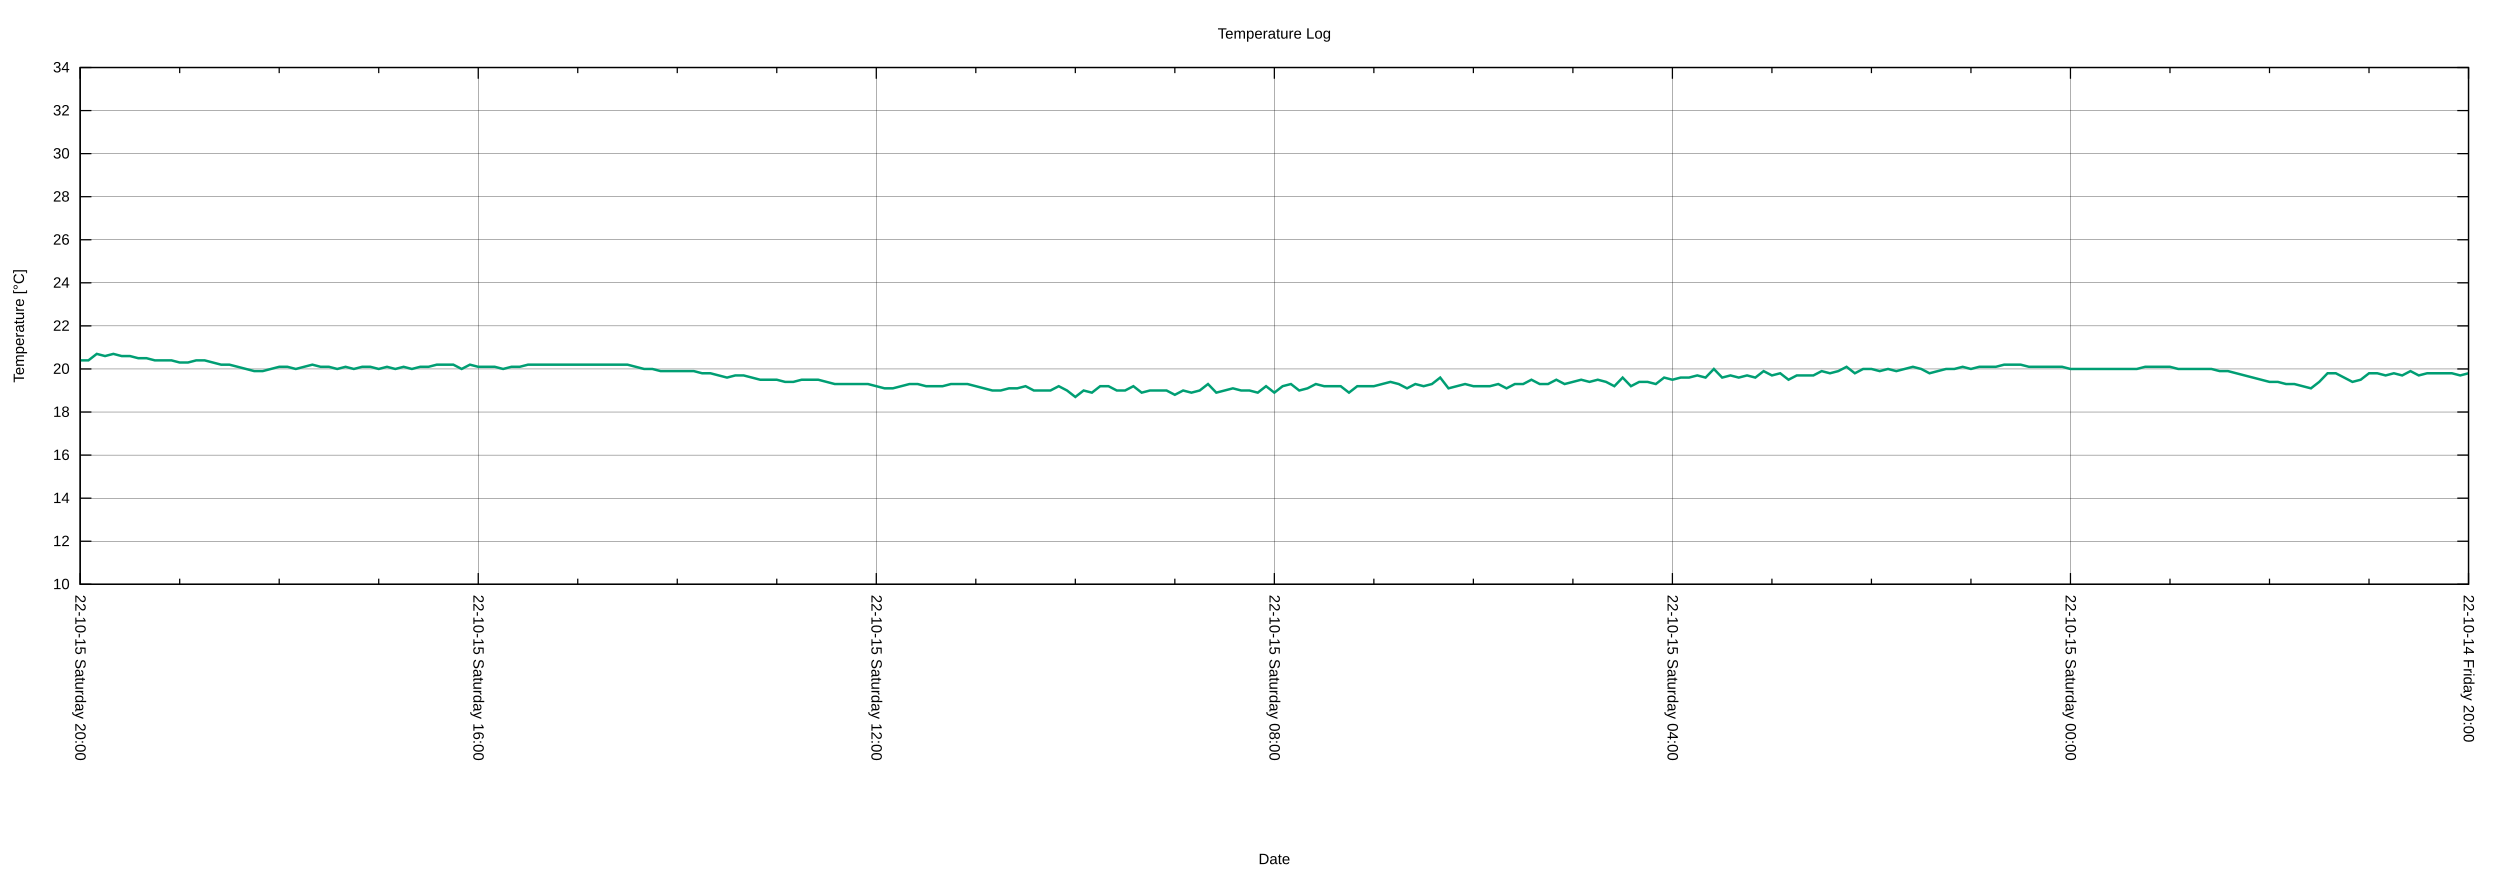
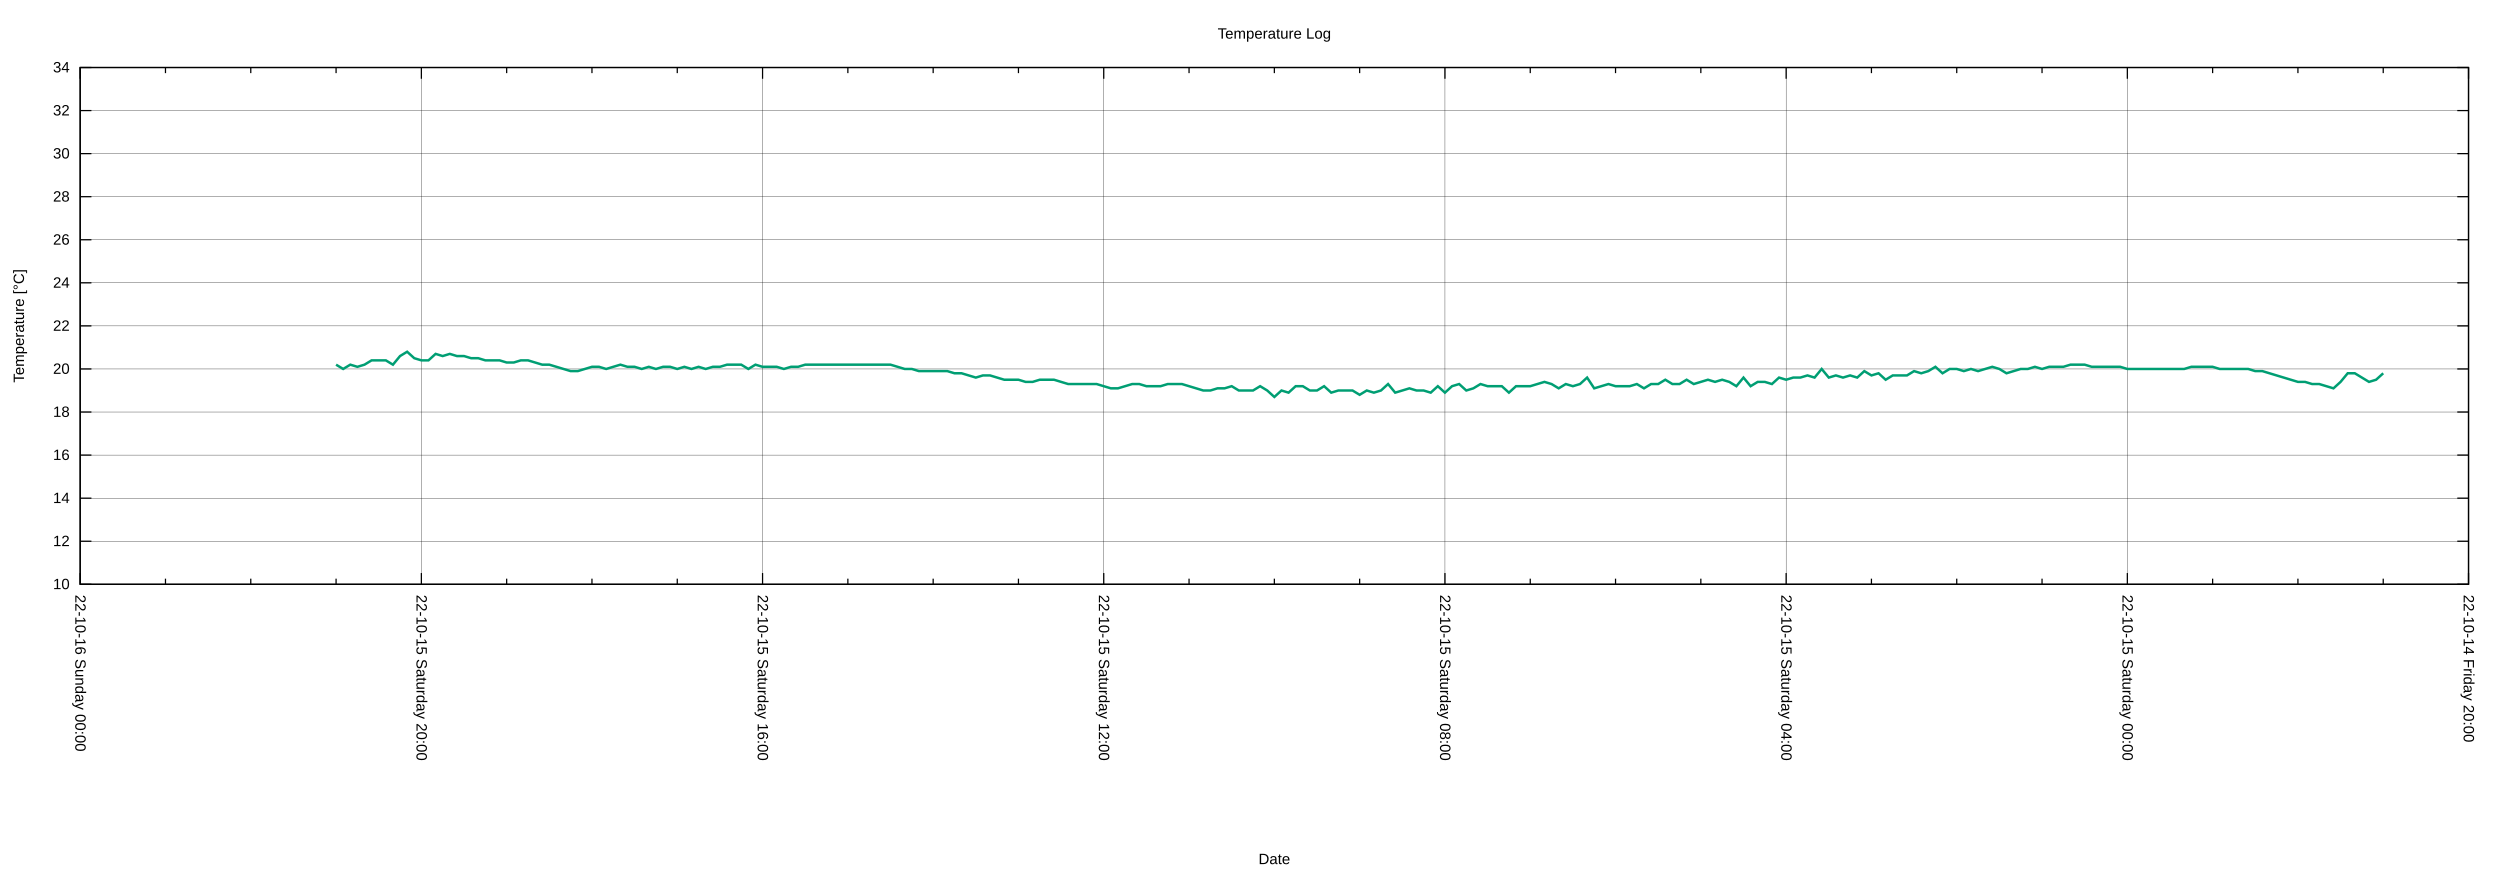
<svg xmlns="http://www.w3.org/2000/svg" xmlns:xlink="http://www.w3.org/1999/xlink" width="2000" height="700" viewBox="0 0 2000 700">
  <g id="gnuplot_canvas">
    <rect x="0" y="0" width="2000" height="700" fill="none" />
    <defs>
      <circle id="gpDot" r="0.5" stroke-width="0.5" stroke="currentColor" />
      <path id="gpPt0" stroke-width="0.222" stroke="currentColor" d="M-1,0 h2 M0,-1 v2" />
      <path id="gpPt1" stroke-width="0.222" stroke="currentColor" d="M-1,-1 L1,1 M1,-1 L-1,1" />
      <path id="gpPt2" stroke-width="0.222" stroke="currentColor" d="M-1,0 L1,0 M0,-1 L0,1 M-1,-1 L1,1 M-1,1 L1,-1" />
      <rect id="gpPt3" stroke-width="0.222" stroke="currentColor" x="-1" y="-1" width="2" height="2" />
      <rect id="gpPt4" stroke-width="0.222" stroke="currentColor" fill="currentColor" x="-1" y="-1" width="2" height="2" />
      <circle id="gpPt5" stroke-width="0.222" stroke="currentColor" cx="0" cy="0" r="1" />
      <use xlink:href="#gpPt5" id="gpPt6" fill="currentColor" stroke="none" />
      <path id="gpPt7" stroke-width="0.222" stroke="currentColor" d="M0,-1.33 L-1.33,0.67 L1.33,0.67 z" />
      <use xlink:href="#gpPt7" id="gpPt8" fill="currentColor" stroke="none" />
      <use xlink:href="#gpPt7" id="gpPt9" stroke="currentColor" transform="rotate(180)" />
      <use xlink:href="#gpPt9" id="gpPt10" fill="currentColor" stroke="none" />
      <use xlink:href="#gpPt3" id="gpPt11" stroke="currentColor" transform="rotate(45)" />
      <use xlink:href="#gpPt11" id="gpPt12" fill="currentColor" stroke="none" />
      <path id="gpPt13" stroke-width="0.222" stroke="currentColor" d="M0,1.330 L1.265,0.411 L0.782,-1.067 L-0.782,-1.076 L-1.265,0.411 z" />
      <use xlink:href="#gpPt13" id="gpPt14" fill="currentColor" stroke="none" />
      <filter id="textbox" filterUnits="objectBoundingBox" x="0" y="0" height="1" width="1">
        <feFlood flood-color="white" flood-opacity="1" result="bgnd" />
        <feComposite in="SourceGraphic" in2="bgnd" operator="atop" />
      </filter>
      <filter id="greybox" filterUnits="objectBoundingBox" x="0" y="0" height="1" width="1">
        <feFlood flood-color="lightgrey" flood-opacity="1" result="grey" />
        <feComposite in="SourceGraphic" in2="grey" operator="atop" />
      </filter>
    </defs>
    <g fill="none" color="white" stroke="currentColor" stroke-width="1.00" stroke-linecap="butt" stroke-linejoin="miter">
</g>
    <g fill="none" color="black" stroke="currentColor" stroke-width="1.00" stroke-linecap="butt" stroke-linejoin="miter">
</g>
    <g fill="none" color="black" stroke="black" stroke-width="0.25" stroke-linecap="butt" stroke-linejoin="miter">
</g>
    <g fill="none" color="black" stroke="currentColor" stroke-width="0.25" stroke-linecap="butt" stroke-linejoin="miter">
      <path stroke="black" class="gridline" d="M64.14,467.43 L1974.82,467.43  " />
    </g>
    <g fill="none" color="black" stroke="black" stroke-width="1.00" stroke-linecap="butt" stroke-linejoin="miter">
</g>
    <g fill="none" color="black" stroke="currentColor" stroke-width="1.00" stroke-linecap="butt" stroke-linejoin="miter">
      <path stroke="black" d="M64.14,467.43 L73.14,467.43 M1974.82,467.43 L1965.82,467.43  " />
      <g transform="translate(55.75,471.33)" stroke="none" fill="black" font-family="Arial" font-size="12.00" text-anchor="end">
        <text>
          <tspan font-family="Arial"> 10</tspan>
        </text>
      </g>
    </g>
    <g fill="none" color="black" stroke="currentColor" stroke-width="1.00" stroke-linecap="butt" stroke-linejoin="miter">
</g>
    <g fill="none" color="black" stroke="black" stroke-width="0.25" stroke-linecap="butt" stroke-linejoin="miter">
</g>
    <g fill="none" color="black" stroke="currentColor" stroke-width="0.25" stroke-linecap="butt" stroke-linejoin="miter">
      <path stroke="black" class="gridline" d="M64.14,432.98 L1974.82,432.98  " />
    </g>
    <g fill="none" color="black" stroke="black" stroke-width="1.00" stroke-linecap="butt" stroke-linejoin="miter">
</g>
    <g fill="none" color="black" stroke="currentColor" stroke-width="1.00" stroke-linecap="butt" stroke-linejoin="miter">
      <path stroke="black" d="M64.14,432.98 L73.14,432.98 M1974.82,432.98 L1965.82,432.98  " />
      <g transform="translate(55.75,436.88)" stroke="none" fill="black" font-family="Arial" font-size="12.00" text-anchor="end">
        <text>
          <tspan font-family="Arial"> 12</tspan>
        </text>
      </g>
    </g>
    <g fill="none" color="black" stroke="currentColor" stroke-width="1.00" stroke-linecap="butt" stroke-linejoin="miter">
</g>
    <g fill="none" color="black" stroke="black" stroke-width="0.25" stroke-linecap="butt" stroke-linejoin="miter">
</g>
    <g fill="none" color="black" stroke="currentColor" stroke-width="0.25" stroke-linecap="butt" stroke-linejoin="miter">
      <path stroke="black" class="gridline" d="M64.14,398.53 L1974.82,398.53  " />
    </g>
    <g fill="none" color="black" stroke="black" stroke-width="1.00" stroke-linecap="butt" stroke-linejoin="miter">
</g>
    <g fill="none" color="black" stroke="currentColor" stroke-width="1.00" stroke-linecap="butt" stroke-linejoin="miter">
      <path stroke="black" d="M64.14,398.53 L73.14,398.53 M1974.82,398.53 L1965.82,398.53  " />
      <g transform="translate(55.75,402.43)" stroke="none" fill="black" font-family="Arial" font-size="12.00" text-anchor="end">
        <text>
          <tspan font-family="Arial"> 14</tspan>
        </text>
      </g>
    </g>
    <g fill="none" color="black" stroke="currentColor" stroke-width="1.00" stroke-linecap="butt" stroke-linejoin="miter">
</g>
    <g fill="none" color="black" stroke="black" stroke-width="0.25" stroke-linecap="butt" stroke-linejoin="miter">
</g>
    <g fill="none" color="black" stroke="currentColor" stroke-width="0.25" stroke-linecap="butt" stroke-linejoin="miter">
      <path stroke="black" class="gridline" d="M64.14,364.07 L1974.82,364.07  " />
    </g>
    <g fill="none" color="black" stroke="black" stroke-width="1.00" stroke-linecap="butt" stroke-linejoin="miter">
</g>
    <g fill="none" color="black" stroke="currentColor" stroke-width="1.00" stroke-linecap="butt" stroke-linejoin="miter">
      <path stroke="black" d="M64.14,364.07 L73.14,364.07 M1974.82,364.07 L1965.82,364.07  " />
      <g transform="translate(55.75,367.97)" stroke="none" fill="black" font-family="Arial" font-size="12.00" text-anchor="end">
        <text>
          <tspan font-family="Arial"> 16</tspan>
        </text>
      </g>
    </g>
    <g fill="none" color="black" stroke="currentColor" stroke-width="1.00" stroke-linecap="butt" stroke-linejoin="miter">
</g>
    <g fill="none" color="black" stroke="black" stroke-width="0.25" stroke-linecap="butt" stroke-linejoin="miter">
</g>
    <g fill="none" color="black" stroke="currentColor" stroke-width="0.25" stroke-linecap="butt" stroke-linejoin="miter">
      <path stroke="black" class="gridline" d="M64.14,329.62 L1974.82,329.62  " />
    </g>
    <g fill="none" color="black" stroke="black" stroke-width="1.00" stroke-linecap="butt" stroke-linejoin="miter">
</g>
    <g fill="none" color="black" stroke="currentColor" stroke-width="1.00" stroke-linecap="butt" stroke-linejoin="miter">
      <path stroke="black" d="M64.14,329.62 L73.14,329.62 M1974.82,329.62 L1965.82,329.62  " />
      <g transform="translate(55.75,333.52)" stroke="none" fill="black" font-family="Arial" font-size="12.00" text-anchor="end">
        <text>
          <tspan font-family="Arial"> 18</tspan>
        </text>
      </g>
    </g>
    <g fill="none" color="black" stroke="currentColor" stroke-width="1.00" stroke-linecap="butt" stroke-linejoin="miter">
</g>
    <g fill="none" color="black" stroke="black" stroke-width="0.25" stroke-linecap="butt" stroke-linejoin="miter">
</g>
    <g fill="none" color="black" stroke="currentColor" stroke-width="0.25" stroke-linecap="butt" stroke-linejoin="miter">
      <path stroke="black" class="gridline" d="M64.14,295.17 L1974.82,295.17  " />
    </g>
    <g fill="none" color="black" stroke="black" stroke-width="1.00" stroke-linecap="butt" stroke-linejoin="miter">
</g>
    <g fill="none" color="black" stroke="currentColor" stroke-width="1.00" stroke-linecap="butt" stroke-linejoin="miter">
      <path stroke="black" d="M64.14,295.17 L73.14,295.17 M1974.82,295.17 L1965.82,295.17  " />
      <g transform="translate(55.75,299.07)" stroke="none" fill="black" font-family="Arial" font-size="12.00" text-anchor="end">
        <text>
          <tspan font-family="Arial"> 20</tspan>
        </text>
      </g>
    </g>
    <g fill="none" color="black" stroke="currentColor" stroke-width="1.00" stroke-linecap="butt" stroke-linejoin="miter">
</g>
    <g fill="none" color="black" stroke="black" stroke-width="0.25" stroke-linecap="butt" stroke-linejoin="miter">
</g>
    <g fill="none" color="black" stroke="currentColor" stroke-width="0.25" stroke-linecap="butt" stroke-linejoin="miter">
      <path stroke="black" class="gridline" d="M64.14,260.72 L1974.82,260.72  " />
    </g>
    <g fill="none" color="black" stroke="black" stroke-width="1.00" stroke-linecap="butt" stroke-linejoin="miter">
</g>
    <g fill="none" color="black" stroke="currentColor" stroke-width="1.00" stroke-linecap="butt" stroke-linejoin="miter">
      <path stroke="black" d="M64.14,260.72 L73.14,260.72 M1974.82,260.72 L1965.82,260.72  " />
      <g transform="translate(55.75,264.62)" stroke="none" fill="black" font-family="Arial" font-size="12.00" text-anchor="end">
        <text>
          <tspan font-family="Arial"> 22</tspan>
        </text>
      </g>
    </g>
    <g fill="none" color="black" stroke="currentColor" stroke-width="1.00" stroke-linecap="butt" stroke-linejoin="miter">
</g>
    <g fill="none" color="black" stroke="black" stroke-width="0.25" stroke-linecap="butt" stroke-linejoin="miter">
</g>
    <g fill="none" color="black" stroke="currentColor" stroke-width="0.25" stroke-linecap="butt" stroke-linejoin="miter">
      <path stroke="black" class="gridline" d="M64.14,226.27 L1974.82,226.27  " />
    </g>
    <g fill="none" color="black" stroke="black" stroke-width="1.00" stroke-linecap="butt" stroke-linejoin="miter">
</g>
    <g fill="none" color="black" stroke="currentColor" stroke-width="1.00" stroke-linecap="butt" stroke-linejoin="miter">
      <path stroke="black" d="M64.14,226.27 L73.14,226.27 M1974.82,226.27 L1965.82,226.27  " />
      <g transform="translate(55.75,230.17)" stroke="none" fill="black" font-family="Arial" font-size="12.00" text-anchor="end">
        <text>
          <tspan font-family="Arial"> 24</tspan>
        </text>
      </g>
    </g>
    <g fill="none" color="black" stroke="currentColor" stroke-width="1.00" stroke-linecap="butt" stroke-linejoin="miter">
</g>
    <g fill="none" color="black" stroke="black" stroke-width="0.25" stroke-linecap="butt" stroke-linejoin="miter">
</g>
    <g fill="none" color="black" stroke="currentColor" stroke-width="0.25" stroke-linecap="butt" stroke-linejoin="miter">
      <path stroke="black" class="gridline" d="M64.14,191.82 L1974.82,191.82  " />
    </g>
    <g fill="none" color="black" stroke="black" stroke-width="1.00" stroke-linecap="butt" stroke-linejoin="miter">
</g>
    <g fill="none" color="black" stroke="currentColor" stroke-width="1.00" stroke-linecap="butt" stroke-linejoin="miter">
      <path stroke="black" d="M64.14,191.82 L73.14,191.82 M1974.82,191.82 L1965.82,191.82  " />
      <g transform="translate(55.75,195.72)" stroke="none" fill="black" font-family="Arial" font-size="12.00" text-anchor="end">
        <text>
          <tspan font-family="Arial"> 26</tspan>
        </text>
      </g>
    </g>
    <g fill="none" color="black" stroke="currentColor" stroke-width="1.00" stroke-linecap="butt" stroke-linejoin="miter">
</g>
    <g fill="none" color="black" stroke="black" stroke-width="0.25" stroke-linecap="butt" stroke-linejoin="miter">
</g>
    <g fill="none" color="black" stroke="currentColor" stroke-width="0.25" stroke-linecap="butt" stroke-linejoin="miter">
      <path stroke="black" class="gridline" d="M64.14,157.36 L1974.82,157.36  " />
    </g>
    <g fill="none" color="black" stroke="black" stroke-width="1.00" stroke-linecap="butt" stroke-linejoin="miter">
</g>
    <g fill="none" color="black" stroke="currentColor" stroke-width="1.00" stroke-linecap="butt" stroke-linejoin="miter">
      <path stroke="black" d="M64.14,157.36 L73.14,157.36 M1974.82,157.36 L1965.82,157.36  " />
      <g transform="translate(55.75,161.26)" stroke="none" fill="black" font-family="Arial" font-size="12.00" text-anchor="end">
        <text>
          <tspan font-family="Arial"> 28</tspan>
        </text>
      </g>
    </g>
    <g fill="none" color="black" stroke="currentColor" stroke-width="1.00" stroke-linecap="butt" stroke-linejoin="miter">
</g>
    <g fill="none" color="black" stroke="black" stroke-width="0.25" stroke-linecap="butt" stroke-linejoin="miter">
</g>
    <g fill="none" color="black" stroke="currentColor" stroke-width="0.25" stroke-linecap="butt" stroke-linejoin="miter">
      <path stroke="black" class="gridline" d="M64.14,122.91 L1974.82,122.91  " />
    </g>
    <g fill="none" color="black" stroke="black" stroke-width="1.00" stroke-linecap="butt" stroke-linejoin="miter">
</g>
    <g fill="none" color="black" stroke="currentColor" stroke-width="1.00" stroke-linecap="butt" stroke-linejoin="miter">
      <path stroke="black" d="M64.14,122.91 L73.14,122.91 M1974.82,122.91 L1965.82,122.91  " />
      <g transform="translate(55.75,126.81)" stroke="none" fill="black" font-family="Arial" font-size="12.00" text-anchor="end">
        <text>
          <tspan font-family="Arial"> 30</tspan>
        </text>
      </g>
    </g>
    <g fill="none" color="black" stroke="currentColor" stroke-width="1.00" stroke-linecap="butt" stroke-linejoin="miter">
</g>
    <g fill="none" color="black" stroke="black" stroke-width="0.25" stroke-linecap="butt" stroke-linejoin="miter">
</g>
    <g fill="none" color="black" stroke="currentColor" stroke-width="0.25" stroke-linecap="butt" stroke-linejoin="miter">
      <path stroke="black" class="gridline" d="M64.14,88.46 L1974.82,88.46  " />
    </g>
    <g fill="none" color="black" stroke="black" stroke-width="1.00" stroke-linecap="butt" stroke-linejoin="miter">
</g>
    <g fill="none" color="black" stroke="currentColor" stroke-width="1.00" stroke-linecap="butt" stroke-linejoin="miter">
      <path stroke="black" d="M64.14,88.46 L73.14,88.46 M1974.82,88.46 L1965.82,88.46  " />
      <g transform="translate(55.75,92.36)" stroke="none" fill="black" font-family="Arial" font-size="12.00" text-anchor="end">
        <text>
          <tspan font-family="Arial"> 32</tspan>
        </text>
      </g>
    </g>
    <g fill="none" color="black" stroke="currentColor" stroke-width="1.00" stroke-linecap="butt" stroke-linejoin="miter">
</g>
    <g fill="none" color="black" stroke="black" stroke-width="0.25" stroke-linecap="butt" stroke-linejoin="miter">
</g>
    <g fill="none" color="black" stroke="currentColor" stroke-width="0.25" stroke-linecap="butt" stroke-linejoin="miter">
      <path stroke="black" class="gridline" d="M64.14,54.01 L1974.82,54.01  " />
    </g>
    <g fill="none" color="black" stroke="black" stroke-width="1.00" stroke-linecap="butt" stroke-linejoin="miter">
</g>
    <g fill="none" color="black" stroke="currentColor" stroke-width="1.00" stroke-linecap="butt" stroke-linejoin="miter">
      <path stroke="black" d="M64.14,54.01 L73.14,54.01 M1974.82,54.01 L1965.82,54.01  " />
      <g transform="translate(55.75,57.91)" stroke="none" fill="black" font-family="Arial" font-size="12.00" text-anchor="end">
        <text>
          <tspan font-family="Arial"> 34</tspan>
        </text>
      </g>
    </g>
    <g fill="none" color="black" stroke="currentColor" stroke-width="1.00" stroke-linecap="butt" stroke-linejoin="miter">
</g>
    <g fill="none" color="black" stroke="black" stroke-width="0.25" stroke-linecap="butt" stroke-linejoin="miter">
</g>
    <g fill="none" color="black" stroke="currentColor" stroke-width="0.25" stroke-linecap="butt" stroke-linejoin="miter">
      <path stroke="black" class="gridline" d="M1974.82,467.43 L1974.82,54.01  " />
    </g>
    <g fill="none" color="black" stroke="black" stroke-width="1.00" stroke-linecap="butt" stroke-linejoin="miter">
</g>
    <g fill="none" color="black" stroke="currentColor" stroke-width="1.00" stroke-linecap="butt" stroke-linejoin="miter">
      <path stroke="black" d="M1974.82,467.43 L1974.82,458.43 M1974.82,54.01 L1974.82,63.01  " />
      <g transform="translate(1970.92,475.82) rotate(90)" stroke="none" fill="black" font-family="Arial" font-size="12.00" text-anchor="start">
        <text>
          <tspan font-family="Arial">22-10-14 Friday 20:00</tspan>
        </text>
      </g>
    </g>
    <g fill="none" color="black" stroke="currentColor" stroke-width="1.00" stroke-linecap="butt" stroke-linejoin="miter">
-       <path stroke="black" d="M1895.21,467.43 L1895.21,462.93 M1895.21,54.01 L1895.21,58.51 M1815.60,467.43 L1815.60,462.93 M1815.60,54.01 L1815.60,58.51   M1735.99,467.43 L1735.99,462.93 M1735.99,54.01 L1735.99,58.51  " />
-     </g>
-     <g fill="none" color="black" stroke="black" stroke-width="0.25" stroke-linecap="butt" stroke-linejoin="miter">
- </g>
-     <g fill="none" color="black" stroke="currentColor" stroke-width="0.25" stroke-linecap="butt" stroke-linejoin="miter">
-       <path stroke="black" class="gridline" d="M1656.37,467.43 L1656.37,54.01  " />
-     </g>
-     <g fill="none" color="black" stroke="black" stroke-width="1.00" stroke-linecap="butt" stroke-linejoin="miter">
- </g>
-     <g fill="none" color="black" stroke="currentColor" stroke-width="1.00" stroke-linecap="butt" stroke-linejoin="miter">
-       <path stroke="black" d="M1656.37,467.43 L1656.37,458.43 M1656.37,54.01 L1656.37,63.01  " />
-       <g transform="translate(1652.47,475.82) rotate(90)" stroke="none" fill="black" font-family="Arial" font-size="12.00" text-anchor="start">
+       <path stroke="black" d="M1906.58,467.43 L1906.58,462.93 M1906.58,54.01 L1906.58,58.51 M1838.34,467.43 L1838.34,462.93 M1838.34,54.01 L1838.34,58.51   M1770.10,467.43 L1770.10,462.93 M1770.10,54.01 L1770.10,58.51  " />
+     </g>
+     <g fill="none" color="black" stroke="black" stroke-width="0.25" stroke-linecap="butt" stroke-linejoin="miter">
+ </g>
+     <g fill="none" color="black" stroke="currentColor" stroke-width="0.25" stroke-linecap="butt" stroke-linejoin="miter">
+       <path stroke="black" class="gridline" d="M1701.87,467.43 L1701.87,54.01  " />
+     </g>
+     <g fill="none" color="black" stroke="black" stroke-width="1.00" stroke-linecap="butt" stroke-linejoin="miter">
+ </g>
+     <g fill="none" color="black" stroke="currentColor" stroke-width="1.00" stroke-linecap="butt" stroke-linejoin="miter">
+       <path stroke="black" d="M1701.87,467.43 L1701.87,458.43 M1701.87,54.01 L1701.87,63.01  " />
+       <g transform="translate(1697.97,475.82) rotate(90)" stroke="none" fill="black" font-family="Arial" font-size="12.00" text-anchor="start">
        <text>
          <tspan font-family="Arial">22-10-15 Saturday 00:00</tspan>
        </text>
      </g>
    </g>
    <g fill="none" color="black" stroke="currentColor" stroke-width="1.00" stroke-linecap="butt" stroke-linejoin="miter">
-       <path stroke="black" d="M1576.76,467.43 L1576.76,462.93 M1576.76,54.01 L1576.76,58.51 M1497.15,467.43 L1497.15,462.93 M1497.15,54.01 L1497.15,58.51   M1417.54,467.43 L1417.54,462.93 M1417.54,54.01 L1417.54,58.51  " />
-     </g>
-     <g fill="none" color="black" stroke="black" stroke-width="0.25" stroke-linecap="butt" stroke-linejoin="miter">
- </g>
-     <g fill="none" color="black" stroke="currentColor" stroke-width="0.25" stroke-linecap="butt" stroke-linejoin="miter">
-       <path stroke="black" class="gridline" d="M1337.93,467.43 L1337.93,54.01  " />
-     </g>
-     <g fill="none" color="black" stroke="black" stroke-width="1.00" stroke-linecap="butt" stroke-linejoin="miter">
- </g>
-     <g fill="none" color="black" stroke="currentColor" stroke-width="1.00" stroke-linecap="butt" stroke-linejoin="miter">
-       <path stroke="black" d="M1337.93,467.43 L1337.93,458.43 M1337.93,54.01 L1337.93,63.01  " />
-       <g transform="translate(1334.03,475.82) rotate(90)" stroke="none" fill="black" font-family="Arial" font-size="12.00" text-anchor="start">
+       <path stroke="black" d="M1633.63,467.43 L1633.63,462.93 M1633.63,54.01 L1633.63,58.51 M1565.39,467.43 L1565.39,462.93 M1565.39,54.01 L1565.39,58.51   M1497.15,467.43 L1497.15,462.93 M1497.15,54.01 L1497.15,58.51  " />
+     </g>
+     <g fill="none" color="black" stroke="black" stroke-width="0.25" stroke-linecap="butt" stroke-linejoin="miter">
+ </g>
+     <g fill="none" color="black" stroke="currentColor" stroke-width="0.25" stroke-linecap="butt" stroke-linejoin="miter">
+       <path stroke="black" class="gridline" d="M1428.91,467.43 L1428.91,54.01  " />
+     </g>
+     <g fill="none" color="black" stroke="black" stroke-width="1.00" stroke-linecap="butt" stroke-linejoin="miter">
+ </g>
+     <g fill="none" color="black" stroke="currentColor" stroke-width="1.00" stroke-linecap="butt" stroke-linejoin="miter">
+       <path stroke="black" d="M1428.91,467.43 L1428.91,458.43 M1428.91,54.01 L1428.91,63.01  " />
+       <g transform="translate(1425.01,475.82) rotate(90)" stroke="none" fill="black" font-family="Arial" font-size="12.00" text-anchor="start">
        <text>
          <tspan font-family="Arial">22-10-15 Saturday 04:00</tspan>
        </text>
      </g>
    </g>
    <g fill="none" color="black" stroke="currentColor" stroke-width="1.00" stroke-linecap="butt" stroke-linejoin="miter">
-       <path stroke="black" d="M1258.32,467.43 L1258.32,462.93 M1258.32,54.01 L1258.32,58.51 M1178.70,467.43 L1178.70,462.93 M1178.70,54.01 L1178.70,58.51   M1099.09,467.43 L1099.09,462.93 M1099.09,54.01 L1099.09,58.51  " />
-     </g>
-     <g fill="none" color="black" stroke="black" stroke-width="0.25" stroke-linecap="butt" stroke-linejoin="miter">
- </g>
-     <g fill="none" color="black" stroke="currentColor" stroke-width="0.25" stroke-linecap="butt" stroke-linejoin="miter">
-       <path stroke="black" class="gridline" d="M1019.48,467.43 L1019.48,54.01  " />
-     </g>
-     <g fill="none" color="black" stroke="black" stroke-width="1.00" stroke-linecap="butt" stroke-linejoin="miter">
- </g>
-     <g fill="none" color="black" stroke="currentColor" stroke-width="1.00" stroke-linecap="butt" stroke-linejoin="miter">
-       <path stroke="black" d="M1019.48,467.43 L1019.48,458.43 M1019.48,54.01 L1019.48,63.01  " />
-       <g transform="translate(1015.58,475.82) rotate(90)" stroke="none" fill="black" font-family="Arial" font-size="12.00" text-anchor="start">
+       <path stroke="black" d="M1360.67,467.43 L1360.67,462.93 M1360.67,54.01 L1360.67,58.51 M1292.43,467.43 L1292.43,462.93 M1292.43,54.01 L1292.43,58.51   M1224.20,467.43 L1224.20,462.93 M1224.20,54.01 L1224.20,58.51  " />
+     </g>
+     <g fill="none" color="black" stroke="black" stroke-width="0.25" stroke-linecap="butt" stroke-linejoin="miter">
+ </g>
+     <g fill="none" color="black" stroke="currentColor" stroke-width="0.25" stroke-linecap="butt" stroke-linejoin="miter">
+       <path stroke="black" class="gridline" d="M1155.96,467.43 L1155.96,54.01  " />
+     </g>
+     <g fill="none" color="black" stroke="black" stroke-width="1.00" stroke-linecap="butt" stroke-linejoin="miter">
+ </g>
+     <g fill="none" color="black" stroke="currentColor" stroke-width="1.00" stroke-linecap="butt" stroke-linejoin="miter">
+       <path stroke="black" d="M1155.96,467.43 L1155.96,458.43 M1155.96,54.01 L1155.96,63.01  " />
+       <g transform="translate(1152.06,475.82) rotate(90)" stroke="none" fill="black" font-family="Arial" font-size="12.00" text-anchor="start">
        <text>
          <tspan font-family="Arial">22-10-15 Saturday 08:00</tspan>
        </text>
      </g>
    </g>
    <g fill="none" color="black" stroke="currentColor" stroke-width="1.00" stroke-linecap="butt" stroke-linejoin="miter">
-       <path stroke="black" d="M939.87,467.43 L939.87,462.93 M939.87,54.01 L939.87,58.51 M860.26,467.43 L860.26,462.93 M860.26,54.01 L860.26,58.51   M780.65,467.43 L780.65,462.93 M780.65,54.01 L780.65,58.51  " />
-     </g>
-     <g fill="none" color="black" stroke="black" stroke-width="0.25" stroke-linecap="butt" stroke-linejoin="miter">
- </g>
-     <g fill="none" color="black" stroke="currentColor" stroke-width="0.25" stroke-linecap="butt" stroke-linejoin="miter">
-       <path stroke="black" class="gridline" d="M701.03,467.43 L701.03,54.01  " />
-     </g>
-     <g fill="none" color="black" stroke="black" stroke-width="1.00" stroke-linecap="butt" stroke-linejoin="miter">
- </g>
-     <g fill="none" color="black" stroke="currentColor" stroke-width="1.00" stroke-linecap="butt" stroke-linejoin="miter">
-       <path stroke="black" d="M701.03,467.43 L701.03,458.43 M701.03,54.01 L701.03,63.01  " />
-       <g transform="translate(697.13,475.82) rotate(90)" stroke="none" fill="black" font-family="Arial" font-size="12.00" text-anchor="start">
+       <path stroke="black" d="M1087.72,467.43 L1087.72,462.93 M1087.72,54.01 L1087.72,58.51 M1019.48,467.43 L1019.48,462.93 M1019.48,54.01 L1019.48,58.51   M951.24,467.43 L951.24,462.93 M951.24,54.01 L951.24,58.51  " />
+     </g>
+     <g fill="none" color="black" stroke="black" stroke-width="0.25" stroke-linecap="butt" stroke-linejoin="miter">
+ </g>
+     <g fill="none" color="black" stroke="currentColor" stroke-width="0.25" stroke-linecap="butt" stroke-linejoin="miter">
+       <path stroke="black" class="gridline" d="M883.00,467.43 L883.00,54.01  " />
+     </g>
+     <g fill="none" color="black" stroke="black" stroke-width="1.00" stroke-linecap="butt" stroke-linejoin="miter">
+ </g>
+     <g fill="none" color="black" stroke="currentColor" stroke-width="1.00" stroke-linecap="butt" stroke-linejoin="miter">
+       <path stroke="black" d="M883.00,467.43 L883.00,458.43 M883.00,54.01 L883.00,63.01  " />
+       <g transform="translate(879.10,475.82) rotate(90)" stroke="none" fill="black" font-family="Arial" font-size="12.00" text-anchor="start">
        <text>
          <tspan font-family="Arial">22-10-15 Saturday 12:00</tspan>
        </text>
      </g>
    </g>
    <g fill="none" color="black" stroke="currentColor" stroke-width="1.00" stroke-linecap="butt" stroke-linejoin="miter">
-       <path stroke="black" d="M621.42,467.43 L621.42,462.93 M621.42,54.01 L621.42,58.51 M541.81,467.43 L541.81,462.93 M541.81,54.01 L541.81,58.51   M462.20,467.43 L462.20,462.93 M462.20,54.01 L462.20,58.51  " />
-     </g>
-     <g fill="none" color="black" stroke="black" stroke-width="0.25" stroke-linecap="butt" stroke-linejoin="miter">
- </g>
-     <g fill="none" color="black" stroke="currentColor" stroke-width="0.25" stroke-linecap="butt" stroke-linejoin="miter">
-       <path stroke="black" class="gridline" d="M382.59,467.43 L382.59,54.01  " />
-     </g>
-     <g fill="none" color="black" stroke="black" stroke-width="1.00" stroke-linecap="butt" stroke-linejoin="miter">
- </g>
-     <g fill="none" color="black" stroke="currentColor" stroke-width="1.00" stroke-linecap="butt" stroke-linejoin="miter">
-       <path stroke="black" d="M382.59,467.43 L382.59,458.43 M382.59,54.01 L382.59,63.01  " />
-       <g transform="translate(378.69,475.82) rotate(90)" stroke="none" fill="black" font-family="Arial" font-size="12.00" text-anchor="start">
+       <path stroke="black" d="M814.76,467.43 L814.76,462.93 M814.76,54.01 L814.76,58.51 M746.53,467.43 L746.53,462.93 M746.53,54.01 L746.53,58.51   M678.29,467.43 L678.29,462.93 M678.29,54.01 L678.29,58.51  " />
+     </g>
+     <g fill="none" color="black" stroke="black" stroke-width="0.25" stroke-linecap="butt" stroke-linejoin="miter">
+ </g>
+     <g fill="none" color="black" stroke="currentColor" stroke-width="0.25" stroke-linecap="butt" stroke-linejoin="miter">
+       <path stroke="black" class="gridline" d="M610.05,467.43 L610.05,54.01  " />
+     </g>
+     <g fill="none" color="black" stroke="black" stroke-width="1.00" stroke-linecap="butt" stroke-linejoin="miter">
+ </g>
+     <g fill="none" color="black" stroke="currentColor" stroke-width="1.00" stroke-linecap="butt" stroke-linejoin="miter">
+       <path stroke="black" d="M610.05,467.43 L610.05,458.43 M610.05,54.01 L610.05,63.01  " />
+       <g transform="translate(606.15,475.82) rotate(90)" stroke="none" fill="black" font-family="Arial" font-size="12.00" text-anchor="start">
        <text>
          <tspan font-family="Arial">22-10-15 Saturday 16:00</tspan>
        </text>
      </g>
    </g>
    <g fill="none" color="black" stroke="currentColor" stroke-width="1.00" stroke-linecap="butt" stroke-linejoin="miter">
-       <path stroke="black" d="M302.98,467.43 L302.98,462.93 M302.98,54.01 L302.98,58.51 M223.36,467.43 L223.36,462.93 M223.36,54.01 L223.36,58.51   M143.75,467.43 L143.75,462.93 M143.75,54.01 L143.75,58.51  " />
+       <path stroke="black" d="M541.81,467.43 L541.81,462.93 M541.81,54.01 L541.81,58.51 M473.57,467.43 L473.57,462.93 M473.57,54.01 L473.57,58.51   M405.33,467.43 L405.33,462.93 M405.33,54.01 L405.33,58.51  " />
+     </g>
+     <g fill="none" color="black" stroke="black" stroke-width="0.25" stroke-linecap="butt" stroke-linejoin="miter">
+ </g>
+     <g fill="none" color="black" stroke="currentColor" stroke-width="0.25" stroke-linecap="butt" stroke-linejoin="miter">
+       <path stroke="black" class="gridline" d="M337.09,467.43 L337.09,54.01  " />
+     </g>
+     <g fill="none" color="black" stroke="black" stroke-width="1.00" stroke-linecap="butt" stroke-linejoin="miter">
+ </g>
+     <g fill="none" color="black" stroke="currentColor" stroke-width="1.00" stroke-linecap="butt" stroke-linejoin="miter">
+       <path stroke="black" d="M337.09,467.43 L337.09,458.43 M337.09,54.01 L337.09,63.01  " />
+       <g transform="translate(333.19,475.82) rotate(90)" stroke="none" fill="black" font-family="Arial" font-size="12.00" text-anchor="start">
+         <text>
+           <tspan font-family="Arial">22-10-15 Saturday 20:00</tspan>
+         </text>
+       </g>
+     </g>
+     <g fill="none" color="black" stroke="currentColor" stroke-width="1.00" stroke-linecap="butt" stroke-linejoin="miter">
+       <path stroke="black" d="M268.86,467.43 L268.86,462.93 M268.86,54.01 L268.86,58.51 M200.62,467.43 L200.62,462.93 M200.62,54.01 L200.62,58.51   M132.38,467.43 L132.38,462.93 M132.38,54.01 L132.38,58.51  " />
    </g>
    <g fill="none" color="black" stroke="black" stroke-width="0.25" stroke-linecap="butt" stroke-linejoin="miter">
</g>
    <g fill="none" color="black" stroke="currentColor" stroke-width="0.25" stroke-linecap="butt" stroke-linejoin="miter">
      <path stroke="black" class="gridline" d="M64.14,467.43 L64.14,54.01  " />
    </g>
    <g fill="none" color="black" stroke="black" stroke-width="1.00" stroke-linecap="butt" stroke-linejoin="miter">
</g>
    <g fill="none" color="black" stroke="currentColor" stroke-width="1.00" stroke-linecap="butt" stroke-linejoin="miter">
      <path stroke="black" d="M64.14,467.43 L64.14,458.43 M64.14,54.01 L64.14,63.01  " />
      <g transform="translate(60.24,475.82) rotate(90)" stroke="none" fill="black" font-family="Arial" font-size="12.00" text-anchor="start">
        <text>
-           <tspan font-family="Arial">22-10-15 Saturday 20:00</tspan>
+           <tspan font-family="Arial">22-10-16 Sunday 00:00</tspan>
        </text>
      </g>
    </g>
    <g fill="none" color="black" stroke="currentColor" stroke-width="1.00" stroke-linecap="butt" stroke-linejoin="miter">
</g>
    <g fill="none" color="black" stroke="currentColor" stroke-width="1.00" stroke-linecap="butt" stroke-linejoin="miter">
      <path stroke="black" d="M64.14,54.01 L64.14,467.43 L1974.82,467.43 L1974.82,54.01 L64.14,54.01 Z  " />
    </g>
    <g fill="none" color="black" stroke="currentColor" stroke-width="1.00" stroke-linecap="butt" stroke-linejoin="miter">
      <g transform="translate(19.18,260.72) rotate(270)" stroke="none" fill="black" font-family="Arial" font-size="12.00" text-anchor="middle">
        <text>
          <tspan font-family="Arial">Temperature [°C]</tspan>
        </text>
      </g>
    </g>
    <g fill="none" color="black" stroke="currentColor" stroke-width="1.00" stroke-linecap="butt" stroke-linejoin="miter">
      <g transform="translate(1019.48,691.30)" stroke="none" fill="black" font-family="Arial" font-size="12.00" text-anchor="middle">
        <text>
          <tspan font-family="Arial">Date</tspan>
        </text>
      </g>
    </g>
    <g fill="none" color="black" stroke="currentColor" stroke-width="1.00" stroke-linecap="butt" stroke-linejoin="miter">
</g>
    <g id="gnuplot_plot_1">
      <g fill="none" color="white" stroke="currentColor" stroke-width="2.00" stroke-linecap="butt" stroke-linejoin="miter">
</g>
      <g fill="none" color="black" stroke="currentColor" stroke-width="2.00" stroke-linecap="butt" stroke-linejoin="miter">
-         <path stroke="rgb(  0, 158, 115)" d="M64.14,288.28 L70.77,288.28 L77.41,283.11 L84.04,284.84 L90.68,283.11 L97.31,284.84 L103.95,284.84 L110.58,286.56   L117.21,286.56 L123.85,288.28 L130.48,288.28 L137.12,288.28 L143.75,290.00 L150.39,290.00 L157.02,288.28 L163.65,288.28   L170.29,290.00 L176.92,291.73 L183.56,291.73 L190.19,293.45 L196.83,295.17 L203.46,296.89 L210.09,296.89 L216.73,295.17   L223.36,293.45 L230.00,293.45 L236.63,295.17 L243.27,293.45 L249.90,291.73 L256.53,293.45 L263.17,293.45 L269.80,295.17   L276.44,293.45 L283.07,295.17 L289.71,293.45 L296.34,293.45 L302.98,295.17 L309.61,293.45 L316.24,295.17 L322.88,293.45   L329.51,295.17 L336.15,293.45 L342.78,293.45 L349.42,291.73 L356.05,291.73 L362.68,291.73 L369.32,295.17 L375.95,291.73   L382.59,293.45 L389.22,293.45 L395.86,293.45 L402.49,295.17 L409.12,293.45 L415.76,293.45 L422.39,291.73 L429.03,291.73   L435.66,291.73 L442.30,291.73 L448.93,291.73 L455.56,291.73 L462.20,291.73 L468.83,291.73 L475.47,291.73 L482.10,291.73   L488.74,291.73 L495.37,291.73 L502.00,291.73 L508.64,293.45 L515.27,295.17 L521.91,295.17 L528.54,296.89 L535.18,296.89   L541.81,296.89 L548.44,296.89 L555.08,296.89 L561.71,298.62 L568.35,298.62 L574.98,300.34 L581.62,302.06 L588.25,300.34   L594.88,300.34 L601.52,302.06 L608.15,303.78 L614.79,303.78 L621.42,303.78 L628.06,305.51 L634.69,305.51 L641.32,303.78   L647.96,303.78 L654.59,303.78 L661.23,305.51 L667.86,307.23 L674.50,307.23 L681.13,307.23 L687.76,307.23 L694.40,307.23   L701.03,308.95 L707.67,310.67 L714.30,310.67 L720.94,308.95 L727.57,307.23 L734.20,307.23 L740.84,308.95 L747.47,308.95   L754.11,308.95 L760.74,307.23 L767.38,307.23 L774.01,307.23 L780.65,308.95 L787.28,310.67 L793.91,312.40 L800.55,312.40   L807.18,310.67 L813.82,310.67 L820.45,308.95 L827.09,312.40 L833.72,312.40 L840.35,312.40 L846.99,308.95 L853.62,312.40   L860.26,317.57 L866.89,312.40 L873.53,314.12 L880.16,308.95 L886.79,308.95 L893.43,312.40 L900.06,312.40 L906.70,308.95   L913.33,314.12 L919.97,312.40 L926.60,312.40 L933.23,312.40 L939.87,315.84 L946.50,312.40 L953.14,314.12 L959.77,312.40   L966.41,307.23 L973.04,314.12 L979.67,312.40 L986.31,310.67 L992.94,312.40 L999.58,312.40 L1006.21,314.12 L1012.85,308.95   L1019.48,314.12 L1026.11,308.95 L1032.75,307.23 L1039.38,312.40 L1046.02,310.67 L1052.65,307.23 L1059.29,308.95 L1065.92,308.95   L1072.55,308.95 L1079.19,314.12 L1085.82,308.95 L1092.46,308.95 L1099.09,308.95 L1105.73,307.23 L1112.36,305.51 L1118.99,307.23   L1125.63,310.67 L1132.26,307.23 L1138.90,308.95 L1145.53,307.23 L1152.17,302.06 L1158.80,310.67 L1165.43,308.95 L1172.07,307.23   L1178.70,308.95 L1185.34,308.95 L1191.97,308.95 L1198.61,307.23 L1205.24,310.67 L1211.87,307.23 L1218.51,307.23 L1225.14,303.78   L1231.78,307.23 L1238.41,307.23 L1245.05,303.78 L1251.68,307.23 L1258.32,305.51 L1264.95,303.78 L1271.58,305.51 L1278.22,303.78   L1284.85,305.51 L1291.49,308.95 L1298.12,302.06 L1304.76,308.95 L1311.39,305.51 L1318.02,305.51 L1324.66,307.23 L1331.29,302.06   L1337.93,303.78 L1344.56,302.06 L1351.20,302.06 L1357.83,300.34 L1364.46,302.06 L1371.10,295.17 L1377.73,302.06 L1384.37,300.34   L1391.00,302.06 L1397.64,300.34 L1404.27,302.06 L1410.90,296.89 L1417.54,300.34 L1424.17,298.62 L1430.81,303.78 L1437.44,300.34   L1444.08,300.34 L1450.71,300.34 L1457.34,296.89 L1463.98,298.62 L1470.61,296.89 L1477.25,293.45 L1483.88,298.62 L1490.52,295.17   L1497.15,295.17 L1503.78,296.89 L1510.42,295.17 L1517.05,296.89 L1523.69,295.17 L1530.32,293.45 L1536.96,295.17 L1543.59,298.62   L1550.22,296.89 L1556.86,295.17 L1563.49,295.17 L1570.13,293.45 L1576.76,295.17 L1583.40,293.45 L1590.03,293.45 L1596.66,293.45   L1603.30,291.73 L1609.93,291.73 L1616.57,291.73 L1623.20,293.45 L1629.84,293.45 L1636.47,293.45 L1643.10,293.45 L1649.74,293.45   L1656.37,295.17 L1663.01,295.17 L1669.64,295.17 L1676.28,295.17 L1682.91,295.17 L1689.54,295.17 L1696.18,295.17 L1702.81,295.17   L1709.45,295.17 L1716.08,293.45 L1722.72,293.45 L1729.35,293.45 L1735.99,293.45 L1742.62,295.17 L1749.25,295.17 L1755.89,295.17   L1762.52,295.17 L1769.16,295.17 L1775.79,296.89 L1782.43,296.89 L1789.06,298.62 L1795.69,300.34 L1802.33,302.06 L1808.96,303.78   L1815.60,305.51 L1822.23,305.51 L1828.87,307.23 L1835.50,307.23 L1842.13,308.95 L1848.77,310.67 L1855.40,305.51 L1862.04,298.62   L1868.67,298.62 L1875.31,302.06 L1881.94,305.51 L1888.57,303.78 L1895.21,298.62 L1901.84,298.62 L1908.48,300.34 L1915.11,298.62   L1921.75,300.34 L1928.38,296.89 L1935.01,300.34 L1941.65,298.62 L1948.28,298.62 L1954.92,298.62 L1961.55,298.62 L1968.19,300.34   L1974.82,298.62  " />
+         <path stroke="rgb(  0, 158, 115)" d="M268.86,291.73 L274.54,295.17 L280.23,291.73 L285.92,293.45 L291.60,291.73 L297.29,288.28 L302.98,288.28 L308.66,288.28   L314.35,291.73 L320.03,284.84 L325.72,281.39 L331.41,286.56 L337.09,288.28 L342.78,288.28 L348.47,283.11 L354.15,284.84   L359.84,283.11 L365.53,284.84 L371.21,284.84 L376.90,286.56 L382.59,286.56 L388.27,288.28 L393.96,288.28 L399.65,288.28   L405.33,290.00 L411.02,290.00 L416.71,288.28 L422.39,288.28 L428.08,290.00 L433.77,291.73 L439.45,291.73 L445.14,293.45   L450.83,295.17 L456.51,296.89 L462.20,296.89 L467.88,295.17 L473.57,293.45 L479.26,293.45 L484.94,295.17 L490.63,293.45   L496.32,291.73 L502.00,293.45 L507.69,293.45 L513.38,295.17 L519.06,293.45 L524.75,295.17 L530.44,293.45 L536.12,293.45   L541.81,295.17 L547.50,293.45 L553.18,295.17 L558.87,293.45 L564.56,295.17 L570.24,293.45 L575.93,293.45 L581.62,291.73   L587.30,291.73 L592.99,291.73 L598.68,295.17 L604.36,291.73 L610.05,293.45 L615.74,293.45 L621.42,293.45 L627.11,295.17   L632.79,293.45 L638.48,293.45 L644.17,291.73 L649.85,291.73 L655.54,291.73 L661.23,291.73 L666.91,291.73 L672.60,291.73   L678.29,291.73 L683.97,291.73 L689.66,291.73 L695.35,291.73 L701.03,291.73 L706.72,291.73 L712.41,291.73 L718.09,293.45   L723.78,295.17 L729.47,295.17 L735.15,296.89 L740.84,296.89 L746.53,296.89 L752.21,296.89 L757.90,296.89 L763.59,298.62   L769.27,298.62 L774.96,300.34 L780.65,302.06 L786.33,300.34 L792.02,300.34 L797.70,302.06 L803.39,303.78 L809.08,303.78   L814.76,303.78 L820.45,305.51 L826.14,305.51 L831.82,303.78 L837.51,303.78 L843.20,303.78 L848.88,305.51 L854.57,307.23   L860.26,307.23 L865.94,307.23 L871.63,307.23 L877.32,307.23 L883.00,308.95 L888.69,310.67 L894.38,310.67 L900.06,308.95   L905.75,307.23 L911.44,307.23 L917.12,308.95 L922.81,308.95 L928.50,308.95 L934.18,307.23 L939.87,307.23 L945.55,307.23   L951.24,308.95 L956.93,310.67 L962.61,312.40 L968.30,312.40 L973.99,310.67 L979.67,310.67 L985.36,308.95 L991.05,312.40   L996.73,312.40 L1002.42,312.40 L1008.11,308.95 L1013.79,312.40 L1019.48,317.57 L1025.17,312.40 L1030.85,314.12 L1036.54,308.95   L1042.23,308.95 L1047.91,312.40 L1053.60,312.40 L1059.29,308.95 L1064.97,314.12 L1070.66,312.40 L1076.35,312.40 L1082.03,312.40   L1087.72,315.84 L1093.41,312.40 L1099.09,314.12 L1104.78,312.40 L1110.46,307.23 L1116.15,314.12 L1121.84,312.40 L1127.52,310.67   L1133.21,312.40 L1138.90,312.40 L1144.58,314.12 L1150.27,308.95 L1155.96,314.12 L1161.64,308.95 L1167.33,307.23 L1173.02,312.40   L1178.70,310.67 L1184.39,307.23 L1190.08,308.95 L1195.76,308.95 L1201.45,308.95 L1207.14,314.12 L1212.82,308.95 L1218.51,308.95   L1224.20,308.95 L1229.88,307.23 L1235.57,305.51 L1241.26,307.23 L1246.94,310.67 L1252.63,307.23 L1258.32,308.95 L1264.00,307.23   L1269.69,302.06 L1275.37,310.67 L1281.06,308.95 L1286.75,307.23 L1292.43,308.95 L1298.12,308.95 L1303.81,308.95 L1309.49,307.23   L1315.18,310.67 L1320.87,307.23 L1326.55,307.23 L1332.24,303.78 L1337.93,307.23 L1343.61,307.23 L1349.30,303.78 L1354.99,307.23   L1360.67,305.51 L1366.36,303.78 L1372.05,305.51 L1377.73,303.78 L1383.42,305.51 L1389.11,308.95 L1394.79,302.06 L1400.48,308.95   L1406.17,305.51 L1411.85,305.51 L1417.54,307.23 L1423.22,302.06 L1428.91,303.78 L1434.60,302.06 L1440.28,302.06 L1445.97,300.34   L1451.66,302.06 L1457.34,295.17 L1463.03,302.06 L1468.72,300.34 L1474.40,302.06 L1480.09,300.34 L1485.78,302.06 L1491.46,296.89   L1497.15,300.34 L1502.84,298.62 L1508.52,303.78 L1514.21,300.34 L1519.90,300.34 L1525.58,300.34 L1531.27,296.89 L1536.96,298.62   L1542.64,296.89 L1548.33,293.45 L1554.02,298.62 L1559.70,295.17 L1565.39,295.17 L1571.08,296.89 L1576.76,295.17 L1582.45,296.89   L1588.13,295.17 L1593.82,293.45 L1599.51,295.17 L1605.19,298.62 L1610.88,296.89 L1616.57,295.17 L1622.25,295.17 L1627.94,293.45   L1633.63,295.17 L1639.31,293.45 L1645.00,293.45 L1650.69,293.45 L1656.37,291.73 L1662.06,291.73 L1667.75,291.73 L1673.43,293.45   L1679.12,293.45 L1684.81,293.45 L1690.49,293.45 L1696.18,293.45 L1701.87,295.17 L1707.55,295.17 L1713.24,295.17 L1718.93,295.17   L1724.61,295.17 L1730.30,295.17 L1735.99,295.17 L1741.67,295.17 L1747.36,295.17 L1753.04,293.45 L1758.73,293.45 L1764.42,293.45   L1770.10,293.45 L1775.79,295.17 L1781.48,295.17 L1787.16,295.17 L1792.85,295.17 L1798.54,295.17 L1804.22,296.89 L1809.91,296.89   L1815.60,298.62 L1821.28,300.34 L1826.97,302.06 L1832.66,303.78 L1838.34,305.51 L1844.03,305.51 L1849.72,307.23 L1855.40,307.23   L1861.09,308.95 L1866.78,310.67 L1872.46,305.51 L1878.15,298.62 L1883.84,298.62 L1889.52,302.06 L1895.21,305.51 L1900.89,303.78   L1906.58,298.62  " />
      </g>
    </g>
    <g fill="none" color="black" stroke="currentColor" stroke-width="2.00" stroke-linecap="butt" stroke-linejoin="miter">
</g>
    <g fill="none" color="black" stroke="black" stroke-width="1.00" stroke-linecap="butt" stroke-linejoin="miter">
</g>
    <g fill="none" color="black" stroke="currentColor" stroke-width="1.00" stroke-linecap="butt" stroke-linejoin="miter">
      <path stroke="black" d="M64.14,54.01 L64.14,467.43 L1974.82,467.43 L1974.82,54.01 L64.14,54.01 Z  " />
    </g>
    <g fill="none" color="black" stroke="currentColor" stroke-width="1.00" stroke-linecap="butt" stroke-linejoin="miter">
      <g transform="translate(1019.48,30.91)" stroke="none" fill="black" font-family="Arial" font-size="12.00" text-anchor="middle">
        <text>
          <tspan font-family="Arial">Temperature Log</tspan>
        </text>
      </g>
    </g>
    <g fill="none" color="black" stroke="currentColor" stroke-width="1.00" stroke-linecap="butt" stroke-linejoin="miter">
</g>
  </g>
</svg>
